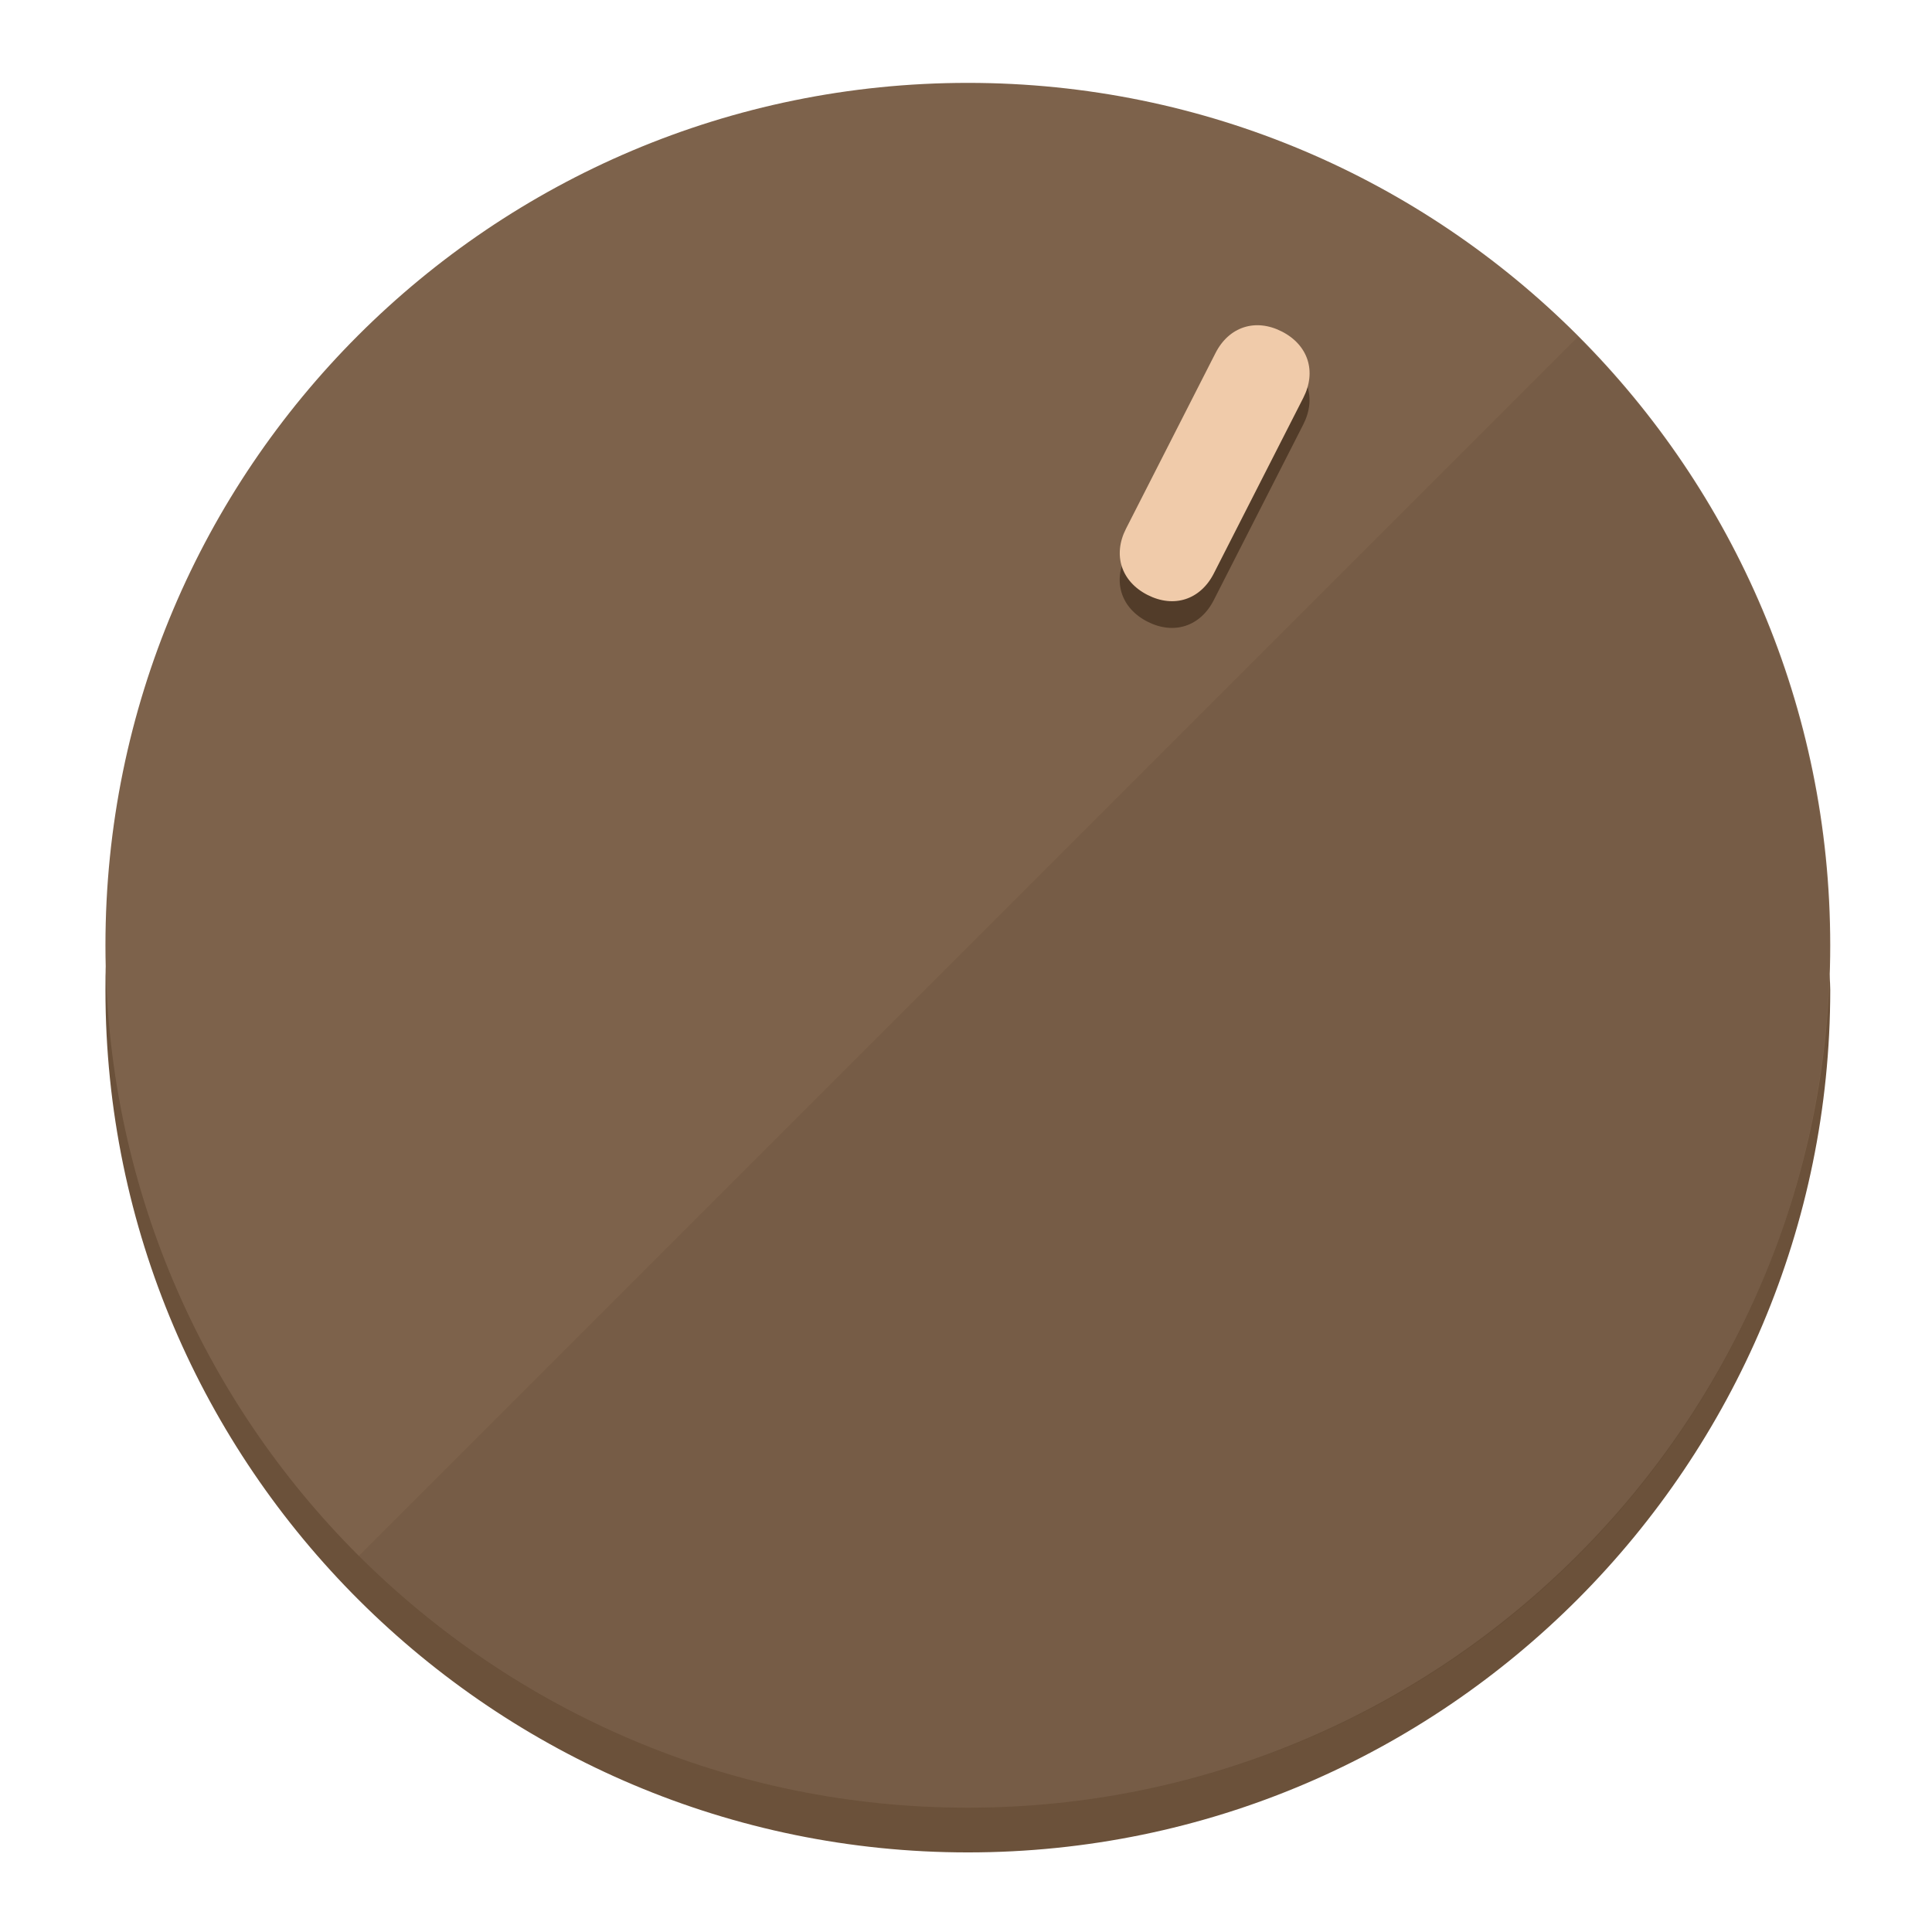
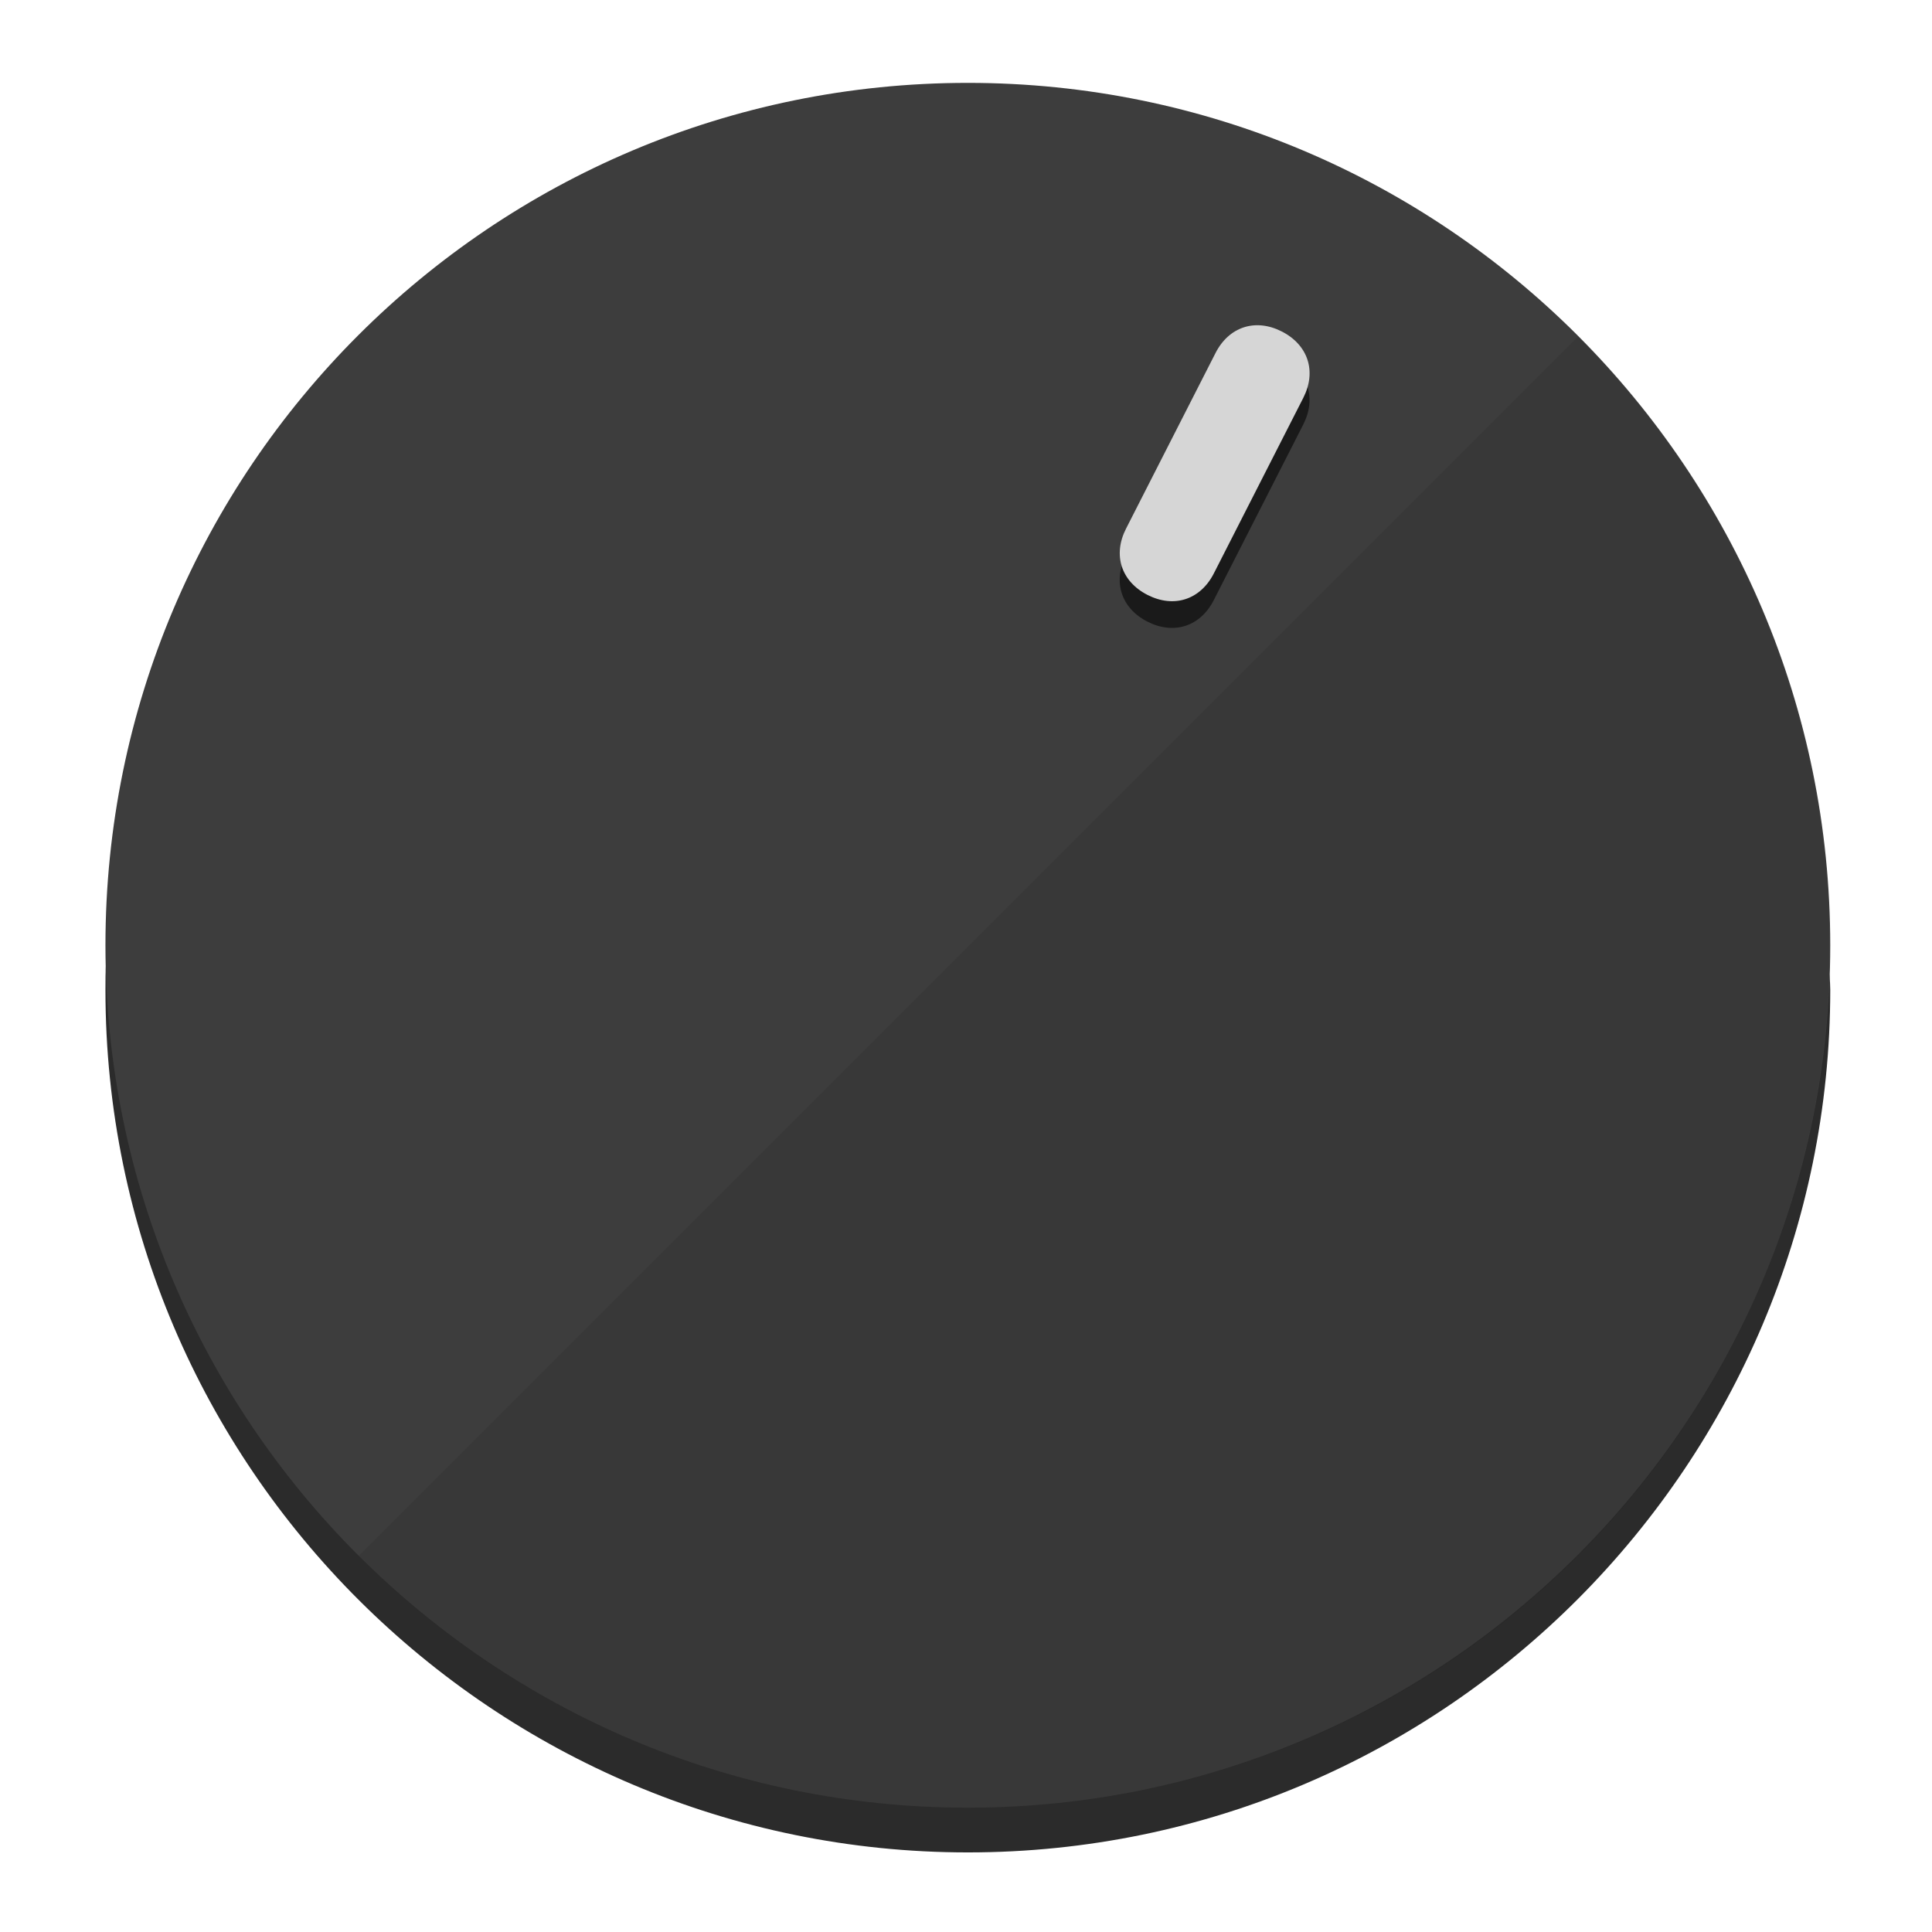
<svg xmlns="http://www.w3.org/2000/svg" height="120px" width="120px" version="1.1" id="Layer_1" viewBox="0 0 496.8 496.8" xml:space="preserve">
  <defs id="defs23" />
  <g id="g3158">
-     <path style="display:inline;fill:#6B513A;fill-opacity:1;stroke-width:1.584" d="m 248.875,445.92 c 116.582,0 212.89,-91.238 220.493,-205.286 0,5.069 1.267,8.87 1.267,13.939 0,121.651 -98.842,221.76 -221.76,221.76 -121.651,0 -221.76,-98.842 -221.76,-221.76 0,-5.069 0,-8.87 1.267,-13.939 7.603,114.048 103.91,205.286 220.493,205.286 z" id="path8" />
-     <circle style="display:inline;fill:#7D624B;fill-opacity:1;stroke-width:1.584" cx="248.875" cy="243.071" r="221.76" id="circle12" />
-     <path style="display:inline;fill:#523C29;fill-opacity:0.154;stroke-width:1.587" d="m 405.744,86.606 c 86.308,86.308 86.308,227.193 0,313.5 -86.308,86.308 -227.193,86.308 -313.5,0" id="path14" />
+     <path style="display:inline;fill:#2B2B2B;fill-opacity:1;stroke-width:1.584" d="m 248.875,445.92 c 116.582,0 212.89,-91.238 220.493,-205.286 0,5.069 1.267,8.87 1.267,13.939 0,121.651 -98.842,221.76 -221.76,221.76 -121.651,0 -221.76,-98.842 -221.76,-221.76 0,-5.069 0,-8.87 1.267,-13.939 7.603,114.048 103.91,205.286 220.493,205.286 z" id="path8" />
+     <circle style="display:inline;fill:#3D3D3D;fill-opacity:1;stroke-width:1.584" cx="248.875" cy="243.071" r="221.76" id="circle12" />
+     <path style="display:inline;fill:#1A1A1A;fill-opacity:0.154;stroke-width:1.587" d="m 405.744,86.606 c 86.308,86.308 86.308,227.193 0,313.5 -86.308,86.308 -227.193,86.308 -313.5,0" id="path14" />
  </g>
  <g id="g3198">
    <circle style="display:none;fill:#000000;fill-opacity:0;stroke-width:1.584" cx="331.97" cy="104.232" r="221.76" id="circle12-3" transform="rotate(27)" />
-     <path style="display:inline;fill:#523C29;fill-opacity:1;stroke-width:1.584" d="m 312.114,154.319 c -3.452,6.774 -10.269,8.99 -17.044,5.538 v 0 c -6.775,-3.452 -8.99,-10.269 -5.538,-17.044 l 23.012,-45.163 c 3.452,-6.774 10.269,-8.99 17.044,-5.538 v 0 c 6.774,3.452 8.99,10.269 5.538,17.044 z" id="path3789" />
-     <path style="display:inline;fill:#F0CBAA;stroke-width:1.584" d="m 312.13,147.448 c -3.452,6.775 -10.269,8.99 -17.044,5.538 v 0 c -6.774,-3.452 -8.99,-10.269 -5.538,-17.044 l 23.012,-45.163 c 3.452,-6.775 10.269,-8.99 17.044,-5.538 v 0 c 6.775,3.452 8.99,10.269 5.538,17.044 z" id="path915" />
+     <path style="display:inline;fill:#1A1A1A;fill-opacity:1;stroke-width:1.584" d="m 312.114,154.319 c -3.452,6.774 -10.269,8.99 -17.044,5.538 v 0 c -6.775,-3.452 -8.99,-10.269 -5.538,-17.044 l 23.012,-45.163 c 3.452,-6.774 10.269,-8.99 17.044,-5.538 v 0 c 6.774,3.452 8.99,10.269 5.538,17.044 z" id="path3789" />
+     <path style="display:inline;fill:#D6D6D6;stroke-width:1.584" d="m 312.13,147.448 c -3.452,6.775 -10.269,8.99 -17.044,5.538 v 0 c -6.774,-3.452 -8.99,-10.269 -5.538,-17.044 l 23.012,-45.163 c 3.452,-6.775 10.269,-8.99 17.044,-5.538 v 0 c 6.775,3.452 8.99,10.269 5.538,17.044 z" id="path915" />
  </g>
</svg>
